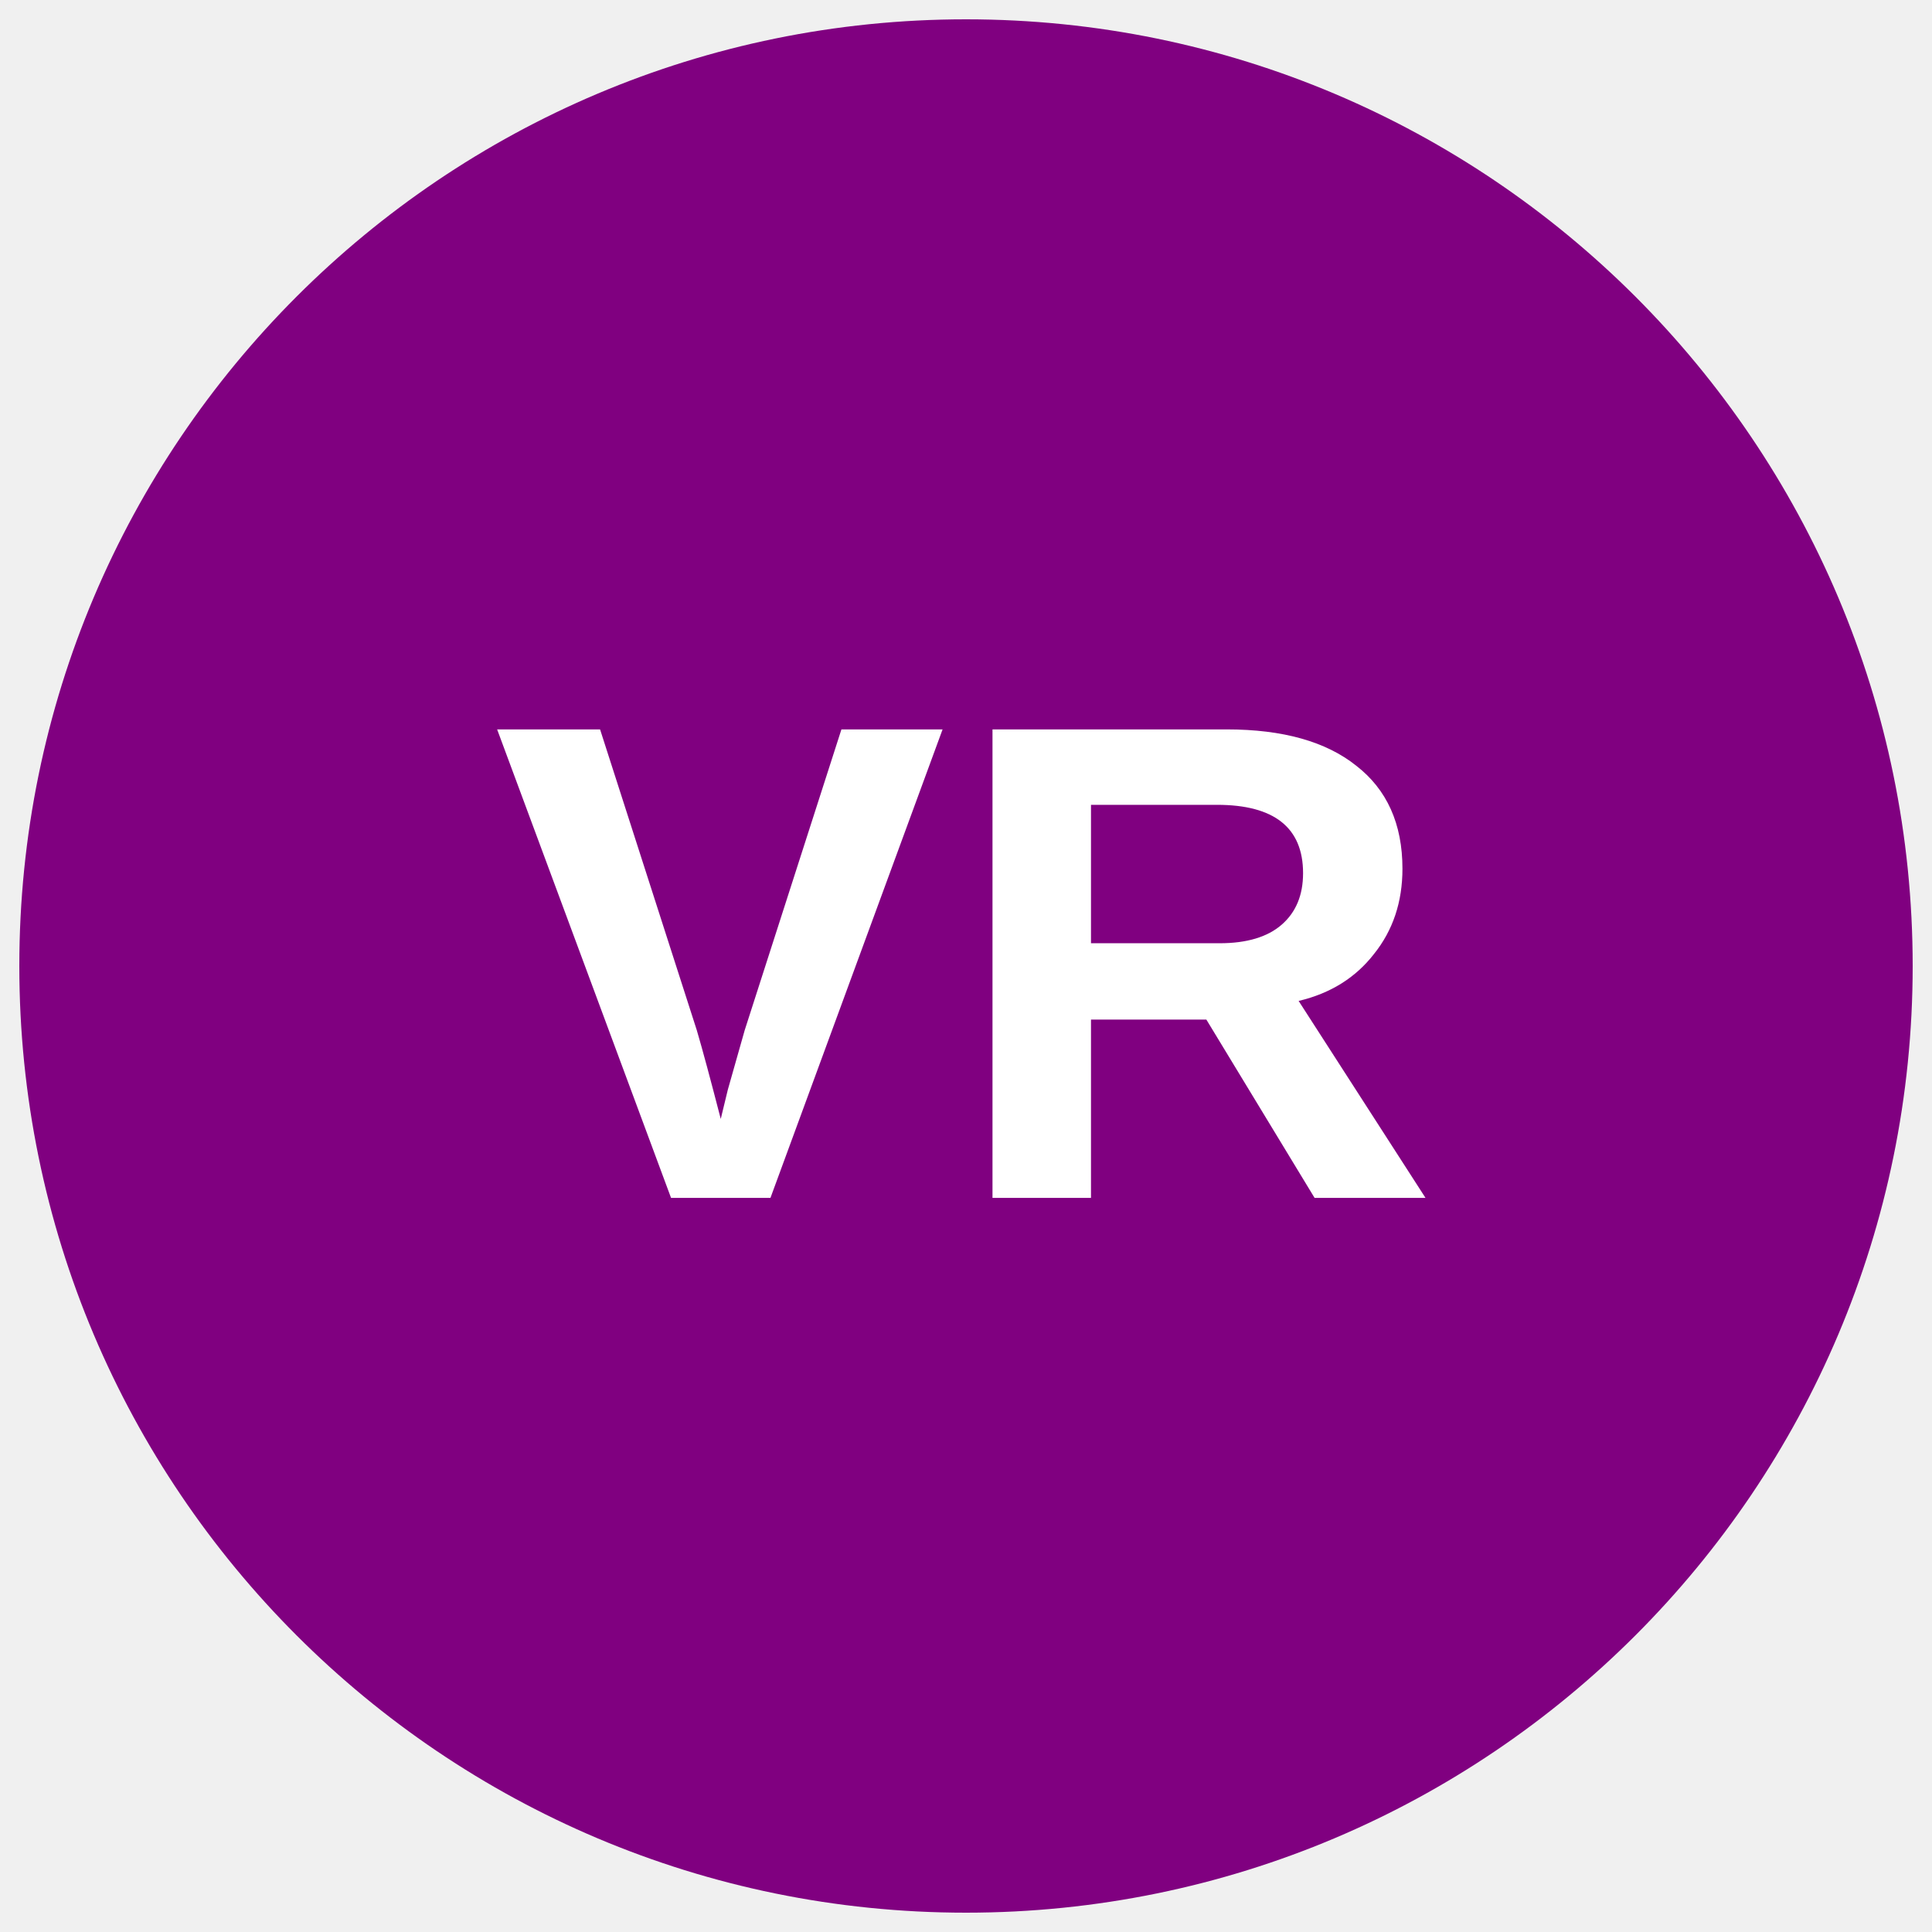
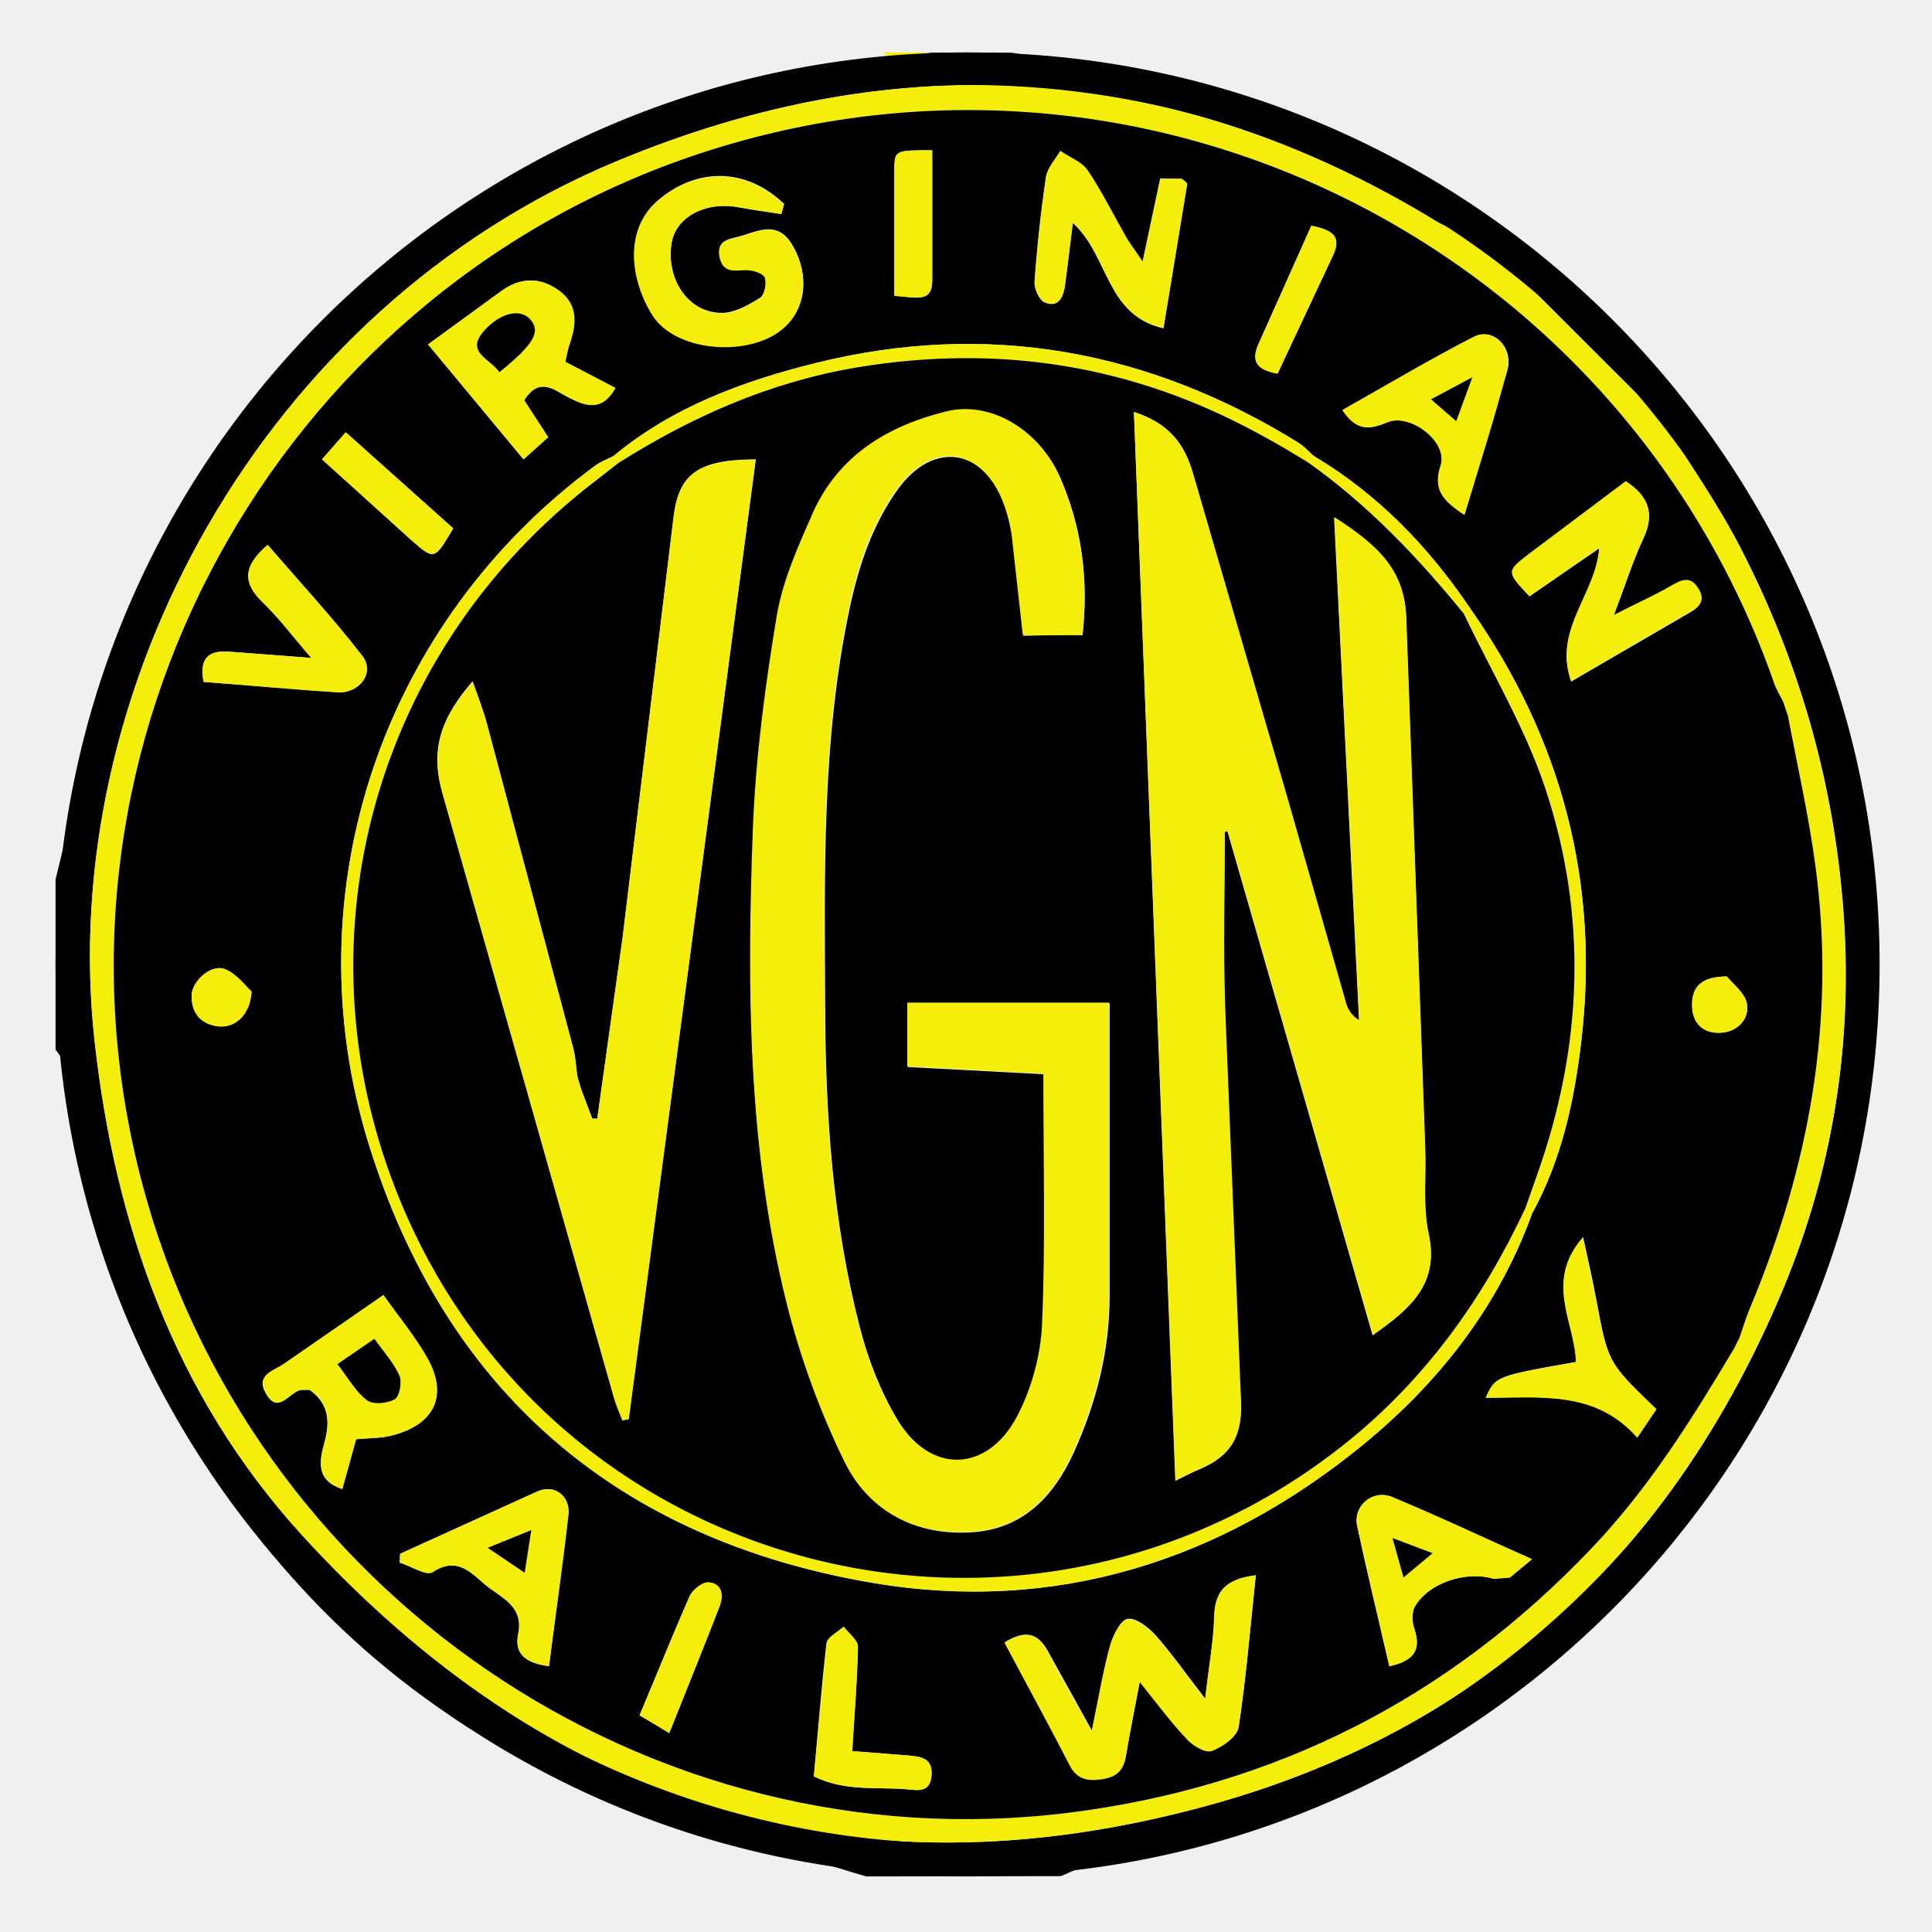
- <svg xmlns="http://www.w3.org/2000/svg" viewBox="0 0 34.02 34.02">
-   <circle cx="50%" cy="50%" r="49%" fill="#800080" />
-   <text x="50%" y="62%" text-anchor="middle" font-weight="700" font-size="12" font-family="Arial" fill="#fff">VR</text>
+ <svg xmlns="http://www.w3.org/2000/svg" viewBox="0 0 612 612">
+   <path fill="#0" d="M274.4 594.4c-5.3-1.5-10.6-3.4-16-4.5C139.7 566 63.2 495.6 28.2 380.1c-4.3-14.1-5.4-29.2-8.2-43.8-.3-1.4-1.6-2.6-2.4-3.8v-53.9c1.6-6.7 3.4-13.4 4.6-20.3 14.4-82 56.4-146.3 125.2-192.9 31-21 65.2-34.8 102-42.1 10.9-2.1 21.9-3.4 32.9-5l12.6-1.6h25.7l18.5 3.5L391.2 31l-.4.4.3-.3 6.5 2c-.3.3-.8.5-1 .8s-.2 1-.1 1l12 6.1 50.1 26.1c1.7.9 2.2 4.1 3.3 6.2-2.3-1-4.7-1.8-6.8-3.1C371.9 19.4 285 13.8 195.5 51 82.7 97.9 17.6 219.3 30 330.1c6.5 58.3 25.5 112 65.2 155.6C173.2 571.5 269 603 382.4 572c85.9-23.5 145.3-78.1 180.6-159.3 17.9-41 24.6-83.8 20.6-128.6-3.5-39.2-14.4-76-32.3-110.7-7.4-14.3-16.8-27.5-25.2-41.2.5-.4 1-.7 1.5-1 2.5 2.1 5.5 3.8 7.4 6.4 14.5 19 26.5 39.8 35 61.9 7.9 20.5 13.3 42.2 17.6 63.8C613.1 393 536.2 526 411.9 574.1c-22.4 8.7-45.4 14.5-69.2 17.7-2.3.3-4.4 1.7-6.7 2.5l-61.6.1z" />
+   <path fill="#f5ee0b" d="M294.9 16.6l-12.6 1.6-2.8-1.6h15.4zM462 73.3c-1.1-2.1-1.6-5.3-3.3-6.2L408.6 41l-12-6.1c-.1-.1-.1-.8.1-1 .2-.3.6-.5 1-.8 39.2 12.5 73.3 33.7 103.5 61.4 1 .9 1.5 2.5 2.2 3.8-3.3-2-6.4-4.2-9.8-5.8-3.6-1.7-7.5-2.8-11.3-4.2l.3.3c-2.3-9.5-10.2-15.5-20.8-15.6l.2.3z" />
+   <path fill="#0" d="M482.1 88.4c3.8 1.4 7.7 2.5 11.3 4.2 3.4 1.6 6.6 3.8 9.8 5.8.7 1.2 1.5 2.4 2.2 3.6l4.8 4.1 5.5 7.9 11.7 17.2c-.5.3-1 .7-1.5 1l-43.8-43.8z" />
+   <path fill="#f5ee0b" d="M510.3 106.1l-4.8-4.1 4.8 4.1zM391.1 31l-.3.3.4-.4zm91 57.4l43.9 43.8c8.5 13.7 17.9 26.9 25.2 41.2 17.9 34.7 28.8 71.5 32.3 110.7 4 44.9-2.7 87.6-20.6 128.6-35.3 81.1-94.7 135.8-180.6 159.3-113.4 31-209.2-.5-287.2-86.3C55.6 442 36.6 388.4 30 330.1 17.6 219.3 82.7 97.9 195.5 51 285 13.8 371.9 19.4 455.2 70.2c2.1 1.3 4.5 2.1 6.8 3.1l-.3-.2 20.8 15.6c-.1 0-.4-.3-.4-.3zm84.3 138.4l-1.5-4.5c-.9-1.9-2.1-3.7-2.8-5.7C513.4 77.1 361 .9 218.8 49.6 88 94.4 9.1 234.6 44.5 372.8c33.7 131.6 161.2 218.1 294.2 201.4C403.9 566 459 538 504.3 490.3c18.1-19 31.7-41 45.1-63.3.5-1.1 1.1-2.1 1.6-3.2 1.1-3.2 2.1-6.4 3.4-9.6 18.9-44.8 27.2-91.2 20.7-139.7-2.1-16-5.7-31.8-8.7-47.7z" />
+   <path d="M482.4 88.7l-20.8-15.6c10.6.1 18.6 6.1 20.8 15.6zm67 338.3c-13.3 22.3-27 44.3-45.1 63.3C459 538 403.9 566 338.7 574.2c-133 16.7-260.4-69.9-294.2-201.4C9.1 234.6 88 94.4 218.8 49.6 361 .9 513.4 77.1 562.1 216.7c.7 2 1.9 3.8 2.8 5.7l1.5 4.5c3 15.9 6.6 31.7 8.7 47.6 6.5 48.5-1.9 94.9-20.7 139.7-1.3 3.1-2.3 6.4-3.4 9.6-.5 1-1.1 2.1-1.6 3.2zm-83.7-234.3c-13.2-19.5-29.2-36.1-49.6-48.3-1.6-1.4-2.9-3-4.7-4.1-47.5-29.4-98.6-38.8-153-25.3-23 5.7-45.4 13.9-64.1 29.5-1.9.9-3.9 1.7-5.6 2.9-67.3 49.5-96.7 134.9-71.9 215 24.3 78.6 79.1 125.3 159.6 139 57.6 9.8 110.1-6.7 155.3-43.7 24.1-19.7 43-43.8 53.7-73.5 9.3-17 13.2-35.4 15.5-54.4 5.9-50.3-6.2-95.8-35.2-137.1zm7.4 307.4c1.7-.1 3.4-.2 5.2-.4l7-5.8-44.3-19.7c-6.2-2.5-12.4 2.8-11.1 9.1 3.1 14.8 6.7 29.4 10.2 44.5 7.5-1.6 10.3-4.9 7.9-11.9-.7-2.1-.9-5.2.2-7 4.3-7.5 16.1-11.4 24.9-8.8zM367.5 56.6L361.9 83c-2.6-3.8-4.1-5.8-5.3-7.9-4-7-7.6-14.4-12.1-21-1.9-2.8-5.7-4.2-8.7-6.2-1.5 2.7-4 5.3-4.5 8.2-1.6 11-2.8 22-3.6 33.1-.2 2.2 1.5 5.9 3.2 6.6 4.5 1.9 5.9-1.8 6.4-5.4.9-6.1 1.5-12.2 2.5-19.8 11.5 10.4 10.4 29.2 28.7 33.4l7.5-45.6c.1-.5-1.1-1.1-1.7-1.7-2.2-.1-4.5-.1-6.8-.1zM397.8 499c-9.3 1.1-12.9 4.9-13.1 12.7s-1.7 15.6-2.9 26.4c-6.5-8.4-10.8-14.6-15.8-20.2-2.3-2.5-6.3-5.6-8.8-5.1-2.3.4-4.6 5.2-5.5 8.4-2.2 7.9-3.5 16.1-5.8 27l-13.8-24.9c-3.4-6.4-7.6-6.9-13.8-3.1l20.5 38.6c2.4 4.8 5.8 5.2 10.5 4.6 4.6-.6 6.7-2.9 7.4-7.3 1.1-7 2.5-13.9 4.4-23.5 6 7.3 10.1 13 14.9 18.1 2 2.1 6 4.5 7.9 3.8 3.4-1.3 8.1-4.5 8.5-7.5 2.3-15.3 3.6-30.9 5.4-48zM247.5 67.8l.9-3.2c-12-11.5-27.5-11.7-39.9-1.2-10.8 9.2-8.8 25-1.8 36.2 7.8 12.6 33.6 13.7 43.3 2.5 5.8-6.7 5.9-16.7.7-25-4.5-7-10.2-4.1-15.8-2.4-3.4 1-8.2 1-6.8 6.9 1.1 4.7 4.5 3.9 8.1 3.8 2.1-.1 5.5.9 6.1 2.3.7 1.8-.1 5.7-1.5 6.6-3.7 2.3-8.2 4.9-12.3 4.8C218 99 211 88.5 212.7 77.2c1.2-8.3 10.5-13.4 20.9-11.6 4.6.9 9.2 1.5 13.9 2.2zm237 121.1l22.1-15.2c-1 14.8-14.7 25.8-8.9 42.2l36.8-21.4c3.2-1.8 6-3.7 3.5-7.9-2.4-4-5.2-2.8-8.6-.9-5.1 3-10.5 5.4-18.2 9.3 3.8-10.1 6.1-17.4 9.3-24.2 3.8-8 1.8-13.5-5.5-18.2l-30.9 23.2c-7 5.2-6.8 5.4.4 13.1zm-348.9-79.8l30.2 36.4 7.8-7-7.6-11.7c4.8-7.6 9.5-3.3 13.7-1.1 5.9 3.1 11 4.8 15.2-2.8l-15.9-8.3c.5-2.2.8-3.9 1.3-5.4 2.3-6.5 2.8-12.8-3.5-17.3-5.9-4.2-12-4-17.9.2l-23.3 17zm-22.8 346.8c4.5-.4 7.9-.3 11.1-1.1 13.8-3.4 18.2-12.8 11.2-24.9-3.9-6.8-9-12.9-13.7-19.6L90 432c-3.1 2.2-9.1 3.4-5.9 9.2 4.1 7.5 7.6-.7 11.5-.9h2.5c6.1 4.4 6.5 10 4.6 16.9-1.5 5.5-2.8 11.7 5.7 14.5l4.4-15.8zm61.1 71.9l6.1-48c.6-6-4.4-9.7-9.7-7.4l-43.6 19.8c0 .9-.1 1.9-.1 2.8 3.6 1.1 8.5 4.3 10.4 3 7.6-5 12 0 16.7 4 4.9 4.1 12.3 6.6 10.4 15.7-1.3 6.5 2.8 9.2 9.8 10.1zm290-364.7l13.6-45.8c2-7.3-4.5-13.7-10.6-10.6-14.1 7.2-27.7 15.3-41.6 23.2 4.5 6.7 8.6 6.2 14.1 3.9 7.5-3.2 19.5 6.2 17 13.7-2.5 7.4.5 11 7.5 15.6zM98.6 208.4l-26.4-2c-6.8-.4-9 2.8-7.7 9.6l42.4 3.3c7.1.4 11.9-6.3 7.9-11.5-9.4-12.2-20-23.6-30-35.2-8 6.8-7.9 12.1-1.6 18.2 5.1 4.8 9.3 10.5 15.4 17.6zm426.1 238c-15.4-14.8-15.3-14.8-19-34.6-1.1-6-2.5-12-4.2-19.9-12.3 14-2.5 27.1-2.2 39.5-25.5 4.5-25.5 4.5-28.6 11.3 17 .1 34.5-2.6 48 12.6l6-8.9zM257.8 562.7c10 4.9 20 3.3 29.6 4.1 3.3.3 7.1 1.1 7.6-4.1.6-5.6-3.1-6.2-7.2-6.6l-17.9-1.4c.7-11.9 1.7-22.5 1.8-33.1 0-2.1-2.9-4.2-4.5-6.3-1.9 1.7-5.1 3.3-5.4 5.2-1.6 13.9-2.7 27.9-4 42.2zM102 145.5l28.3 25.6c7.3 6.4 7.3 6.4 13.3-3.7l-34-30.4-7.6 8.5zM212 549l15.9-40c1.3-3.4 1-7.4-3.5-7.7-1.9-.1-5.1 2.4-6 4.5-5.5 12.3-10.4 24.7-15.8 37.6 2.9 1.7 5.4 3.1 9.4 5.6zM415.4 71.5l-16.6 37.1c-2.7 5.8-.7 8.5 5.9 9.7L422.2 81c3-6.3-.5-8.2-6.8-9.5zM283.3 93.7c6.9.5 11.9 2.3 12-4.6V47.6c-11.7 0-11.9 0-12 6v40.1zM79.7 314.1c-2-1.8-4.7-5.6-8.4-7.1-4.3-1.8-10.6 3.7-10.6 8.5 0 5.3 2.7 8.8 8.2 9.6 5.3.7 10.3-3.3 10.8-11zm467.3-4.8c-8.5.1-11 3.6-11 9 0 5.6 3.3 9 8.7 8.8 5.3-.1 9.5-4 8.7-9-.5-3.5-4.7-6.6-6.4-8.8z" fill="#0" />
+   <path fill="#fcfcfc" d="M566.4 226.8l-1.5-4.5 1.5 4.5zm-17 200.2l1.6-3.2-1.6 3.2z" />
+   <g fill="#f5ee0b">
+     <path d="M485.4 384.2c-10.7 29.7-29.6 53.8-53.7 73.5-45.2 37-97.7 53.4-155.3 43.7-80.5-13.7-135.2-60.3-159.6-139-24.8-80.1 4.6-165.6 71.9-215 1.7-1.2 3.7-1.9 5.6-2.9.6.7 1.2 1.3 1.8 2l-8.1 6.3c-68.7 53-94.1 143-62.5 224 47.7 122 198.8 161.5 300.7 80.4 25.3-20.1 43.4-45.6 57.1-74.6.7.6 1.4 1.1 2.1 1.6zM397.8 499c-1.8 17-3.1 32.7-5.5 48.2-.5 3-5.1 6.3-8.5 7.5-2 .7-6-1.7-7.9-3.8-4.8-5.1-9-10.7-14.9-18.1l-4.4 23.5c-.7 4.4-2.8 6.6-7.4 7.3-4.7.7-8 .2-10.5-4.6-6.5-12.8-13.5-25.4-20.5-38.6 6.2-3.8 10.5-3.4 13.8 3.1 3.9 7.5 8.1 14.7 13.8 24.9 2.3-11 3.6-19.1 5.8-27 .9-3.2 3.2-7.9 5.5-8.4 2.6-.5 6.6 2.6 8.8 5.1 5 5.6 9.3 11.7 15.8 20.2 1.3-10.9 2.7-18.6 2.9-26.4.3-8 3.9-11.7 13.2-12.9zM247.5 67.8l-13.9-2.2c-10.3-1.8-19.7 3.3-20.9 11.6C211 88.5 218 99 228.4 99.3c4.1.1 8.6-2.5 12.3-4.8 1.5-.9 2.3-4.8 1.5-6.6-.6-1.4-4-2.4-6.1-2.3-3.6.1-6.9.9-8.1-3.8-1.4-5.9 3.4-5.9 6.8-6.9 5.6-1.7 11.3-4.7 15.8 2.4 5.3 8.2 5.2 18.3-.7 25-9.7 11.2-35.5 10-43.3-2.5-7-11.3-9-27 1.8-36.2 12.4-10.6 27.9-10.3 39.9 1.2-.2.9-.5 1.9-.8 3zm237 121.1c-7.2-7.7-7.4-7.9-.4-13.3l30.9-23.2c7.3 4.7 9.2 10.3 5.5 18.2-3.2 6.9-5.5 14.2-9.3 24.2 7.6-3.9 13.1-6.3 18.2-9.3 3.3-1.9 6.1-3.2 8.6.9 2.6 4.2-.3 6.1-3.5 7.9l-36.8 21.4c-5.8-16.4 7.8-27.4 8.9-42.2l-22.1 15.4zm-348.9-79.8l23.4-17c5.9-4.2 12-4.4 17.9-.2 6.4 4.5 5.8 10.8 3.5 17.3-.5 1.5-.8 3.2-1.3 5.4l15.9 8.3c-4.3 7.5-9.4 5.9-15.2 2.8-4.2-2.2-9-6.5-13.7 1.1l7.6 11.7-7.8 7-30.3-36.4zm22.6 8.8c11.1-9 13.2-12.9 9.7-16.8-3.1-3.4-9.2-2.1-14.3 3.4-6.4 7 1.5 8.9 4.6 13.4zm216.2-61.3c.6.6 1.7 1.2 1.7 1.7l-7.5 45.6c-18.4-4.2-17.2-23-28.7-33.4l-2.5 19.8c-.5 3.6-2 7.3-6.4 5.4-1.8-.7-3.4-4.4-3.2-6.6.8-11.1 2-22.1 3.6-33.1.4-2.9 2.9-5.5 4.5-8.2 2.9 2 6.8 3.4 8.7 6.2 4.5 6.7 8.1 14 12.1 21 1.2 2.1 2.7 4 5.3 7.9l5.6-26.4c2.2.1 4.5.1 6.8.1zM112.8 455.9l-4.3 15.7c-8.5-2.8-7.2-9-5.7-14.5 1.9-6.8 1.5-12.5-4.6-16.9h-2.5c-3.9.2-7.4 8.5-11.5.9-3.1-5.8 2.9-7 5.9-9.2l31.4-21.7c4.7 6.7 9.8 12.8 13.7 19.6 7 12.1 2.6 21.5-11.2 24.9-3.3.9-6.7.8-11.2 1.2zm-5.9-23.8c3.6 4.6 5.9 8.9 9.4 11.5 1.9 1.4 6.5 1 8.8-.4 1.5-.9 2.3-5.5 1.4-7.5-1.8-4-5-7.4-7.9-11.6l-11.7 8zm67 95.7c-6.9-1-11.1-3.6-9.7-10.1 2-9.1-5.5-11.6-10.4-15.7-4.7-4-9.1-9-16.7-4-2 1.3-6.9-1.9-10.4-3 0-.9.1-1.9.1-2.8l43.6-19.8c5.2-2.3 10.3 1.4 9.7 7.4-1.8 16-4.1 31.9-6.2 48zm-19.4-37.5l11.7 7.9 2.1-13.5-13.8 5.6zm309.4-327.2c-7-4.6-10-8.1-7.6-15.6 2.5-7.4-9.5-16.8-17-13.7-5.5 2.3-9.6 2.9-14.1-3.9 13.9-7.8 27.5-15.9 41.6-23.2 6.1-3.1 12.5 3.2 10.6 10.6-3.9 15.1-8.7 30-13.5 45.8zm-2.6-29.7l5.1-13.9-13.1 7 8 6.9zm11.8 366.7c-8.8-2.6-20.5 1.3-24.9 8.8-1 1.8-.9 4.9-.2 7 2.4 7-.4 10.3-7.9 11.9l-10.2-44.5c-1.3-6.3 4.9-11.6 11.1-9.1 14.4 5.9 28.4 12.6 44.3 19.7l-7 5.8c-1.8.2-3.5.3-5.2.4zm-28.5-.4c3.7-3.2 5.9-4.9 9.2-7.7l-12.7-4.8 3.5 12.5zm-346-291.3c-6.1-7-10.3-12.7-15.4-17.6-6.3-6.1-6.3-11.4 1.6-18.2 10 11.6 20.5 23 30 35.2 4 5.2-.8 11.9-7.9 11.5-14-.8-27.9-2.2-42.4-3.3-1.3-6.8.9-10 7.7-9.6l26.4 2zm426.1 238l-6.1 9c-13.4-15.2-31-12.5-48-12.6 3.1-6.8 3.1-6.8 28.6-11.3-.3-12.5-10.1-25.5 2.2-39.5l4.2 19.9c3.7 19.7 3.7 19.7 19.1 34.5z" />
+     <path d="M194.3 144.5c18.7-15.6 41.2-23.8 64.1-29.5 54.4-13.5 105.5-4.1 153 25.3 1.7 1.1 3.1 2.7 4.7 4.1-.6.7-1.1 1.4-1.7 2.1-5.2-3-10.2-6.2-15.5-9-40-21.8-82.5-28.6-127.5-21.1-27.4 4.6-52.2 15.4-75.4 30.2-.5-.7-1.1-1.4-1.7-2.1zm271.4 48.2c29 41.3 41.1 86.9 35.2 137.2-2.2 19-6.2 37.4-15.5 54.4-.7-.5-1.4-1.1-2.1-1.6l3.8-10.8c14.3-40.6 16-81.8 2.4-122.5-6.4-19.1-17-36.7-25.7-55 .7-.6 1.3-1.2 1.9-1.7zm-207.9 370l4.1-42.2c.2-1.9 3.5-3.5 5.4-5.2 1.6 2.1 4.5 4.2 4.5 6.3-.2 10.6-1.1 21.2-1.8 33.1l17.9 1.4c4.1.3 7.8 1 7.2 6.6-.6 5.2-4.4 4.4-7.6 4.1-9.7-.9-19.7.8-29.7-4.1zM102 145.5l7.5-8.6 34 30.4c-5.9 10.1-6 10.1-13.3 3.7L102 145.5zM212 549l-9.4-5.7 15.8-37.6c.9-2.1 4.1-4.6 6-4.5 4.5.3 4.9 4.3 3.5 7.7-4.9 13-10.2 25.8-15.9 40.1zM415.4 71.5c6.4 1.3 9.9 3.1 6.8 9.6l-17.5 37.3c-6.6-1.2-8.6-3.9-5.9-9.7l16.6-37.2zM283.3 93.7V53.6c.1-6 .2-6 12-6v41.5c-.1 6.8-5.1 5.1-12 4.6zM79.7 314.1c-.5 7.7-5.5 11.7-10.8 11-5.5-.8-8.2-4.3-8.2-9.6 0-4.8 6.4-10.2 10.6-8.5 3.7 1.5 6.5 5.3 8.4 7.1zm467.3-4.8c1.7 2.2 5.9 5.3 6.4 8.9.7 5-3.4 8.9-8.7 9-5.4.1-8.7-3.2-8.7-8.8 0-5.5 2.5-9 11-9.1z" />
+     <path d="M416.1 144.4c20.4 12.1 36.4 28.7 49.6 48.3-.6.6-1.3 1.1-1.9 1.7-14.6-17.8-30.4-34.5-49.3-47.9.5-.7 1.1-1.4 1.6-2.1z" />
+   </g>
+   <path fill="#fcfcfc" d="M374.4 56.6h-6.9 6.9zm98.7 443.5l5.2-.4-5.2.4z" />
+   <path fill="#0" d="M414.4 146.5c18.9 13.4 34.7 30 49.3 47.9 8.7 18.3 19.3 35.9 25.7 55 13.6 40.7 12 81.9-2.4 122.5l-3.8 10.8c-13.6 29-31.8 54.4-57.1 74.6-101.9 81.2-253 41.6-300.7-80.4-31.7-81-6.2-171 62.5-224l8.1-6.3c23.3-14.7 48-25.6 75.4-30.2 45-7.5 87.5-.8 127.5 21.1 5.3 2.8 10.4 5.9 15.5 9zM182.8 340.7c-.4-3-.6-6-1.3-8.9l-27.3-102.6c-1.1-4.2-2.8-8.2-4.5-13.4-10 11.6-13.7 21.6-9.4 36l54.1 190.7c.7 2.5 1.8 4.9 2.7 7.3.7-.1 1.4-.2 2-.4l40.3-303.9c-18.2.1-24.3 4.5-26 18l-16.2 133.6-8 57.2h-1.6l-3.5-9.3c-.4-1.4-.9-2.8-1.3-4.3zm176.4-210.2l13.1 338.6c3.5-1.7 5.7-2.9 8-3.8 9.7-4.2 13.4-10.6 12.7-21.8-2.4-41.4-3.7-82.9-5-124.3-.6-18.5-.1-37.1-.1-55.6l.9-.3 46 159.7c12.1-8.5 21.1-16.2 17.7-32-1.9-8.6-.7-17.9-1.1-26.9l-6-167.9c-.4-15.6-9.1-23.4-22.8-32.2l7.9 159.4c-2.4-1.5-3.5-3.3-4.1-5.2l-18.6-65.1-30-103.1c-2.5-9.3-7.4-15.9-18.6-19.5zm-16.3 70.7c2-18-.3-34.4-7-49.8s-22.3-24.2-35.9-20.9c-18.6 4.6-34.1 13.9-42.3 32.1-4.7 10.4-9.6 21.2-11.4 32.4-3.7 22.3-6.8 44.8-7.6 67.3-2 50.4-1.8 101 10.6 150.4 4.3 17.2 10.5 34.3 18.3 50.3 7.7 15.7 22.3 23.5 40.1 22.4 16.3-1 26.1-11.3 32.5-25.4 7.1-15.7 11.3-32.1 11.3-49.5v-92.7h-63.9V338l43.1 2.3c0 27.1.7 53.2-.4 79.2-.4 9.9-3.3 20.5-7.9 29.3-9.5 18-27.5 18.5-38 1.1-5.4-9-9.4-19.2-12-29.4-8.6-33.3-10.9-67.3-11-101.6-.2-42.3-1.1-84.6 7.8-126.4 2.9-13.5 7.2-26.4 15.3-37.6 10.6-14.6 25.7-13.3 32.8 2.8 1.7 3.8 2.8 8.1 3.4 12.3 1.4 10.4 2.4 20.8 3.5 31.4 6.2-.2 11.7-.2 18.7-.2zm-184.7-83.3c-3.1-4.5-11.1-6.3-4.6-13.4 5.1-5.5 11.2-6.8 14.3-3.4 3.5 3.9 1.4 7.8-9.7 16.8zm-51.3 314.2l11.7-8c3 4.2 6.1 7.6 7.9 11.6.9 2 .1 6.6-1.4 7.5-2.3 1.4-6.9 1.8-8.8.4-3.5-2.6-5.8-6.8-9.4-11.5zm47.6 58.2l13.8-5.6-2.1 13.5-11.7-7.9zm306.8-356.9l-8-6.9 13.1-7-5.1 13.9zm-16.7 366.3l-3.5-12.5 12.7 4.8-9.2 7.7z" />
+   <path fill="#f5ee0b" d="M359.2 130.5c11.1 3.6 16 10.2 18.7 19.3l30 103.1 18.6 65.1c.6 1.9 1.7 3.7 4.1 5.2l-7.9-159.4c13.7 8.8 22.4 16.7 22.8 32.2l6 167.9c.3 9-.8 18.2 1.1 26.9 3.4 15.7-5.6 23.5-17.7 32l-46-159.7-.9.3c0 18.5-.5 37.1.1 55.6l5 124.3c.6 11.2-3 17.7-12.7 21.8-2.3 1-4.4 2.1-8 3.8l-13.2-338.4zm-16.3 70.7H324l-3.5-31.4c-.6-4.2-1.7-8.4-3.4-12.3-7.2-16.1-22.2-17.5-32.8-2.8-8.2 11.2-12.5 24.1-15.3 37.6-8.9 41.8-8 84-7.8 126.4.2 34.3 2.4 68.3 11 101.6 2.6 10.2 6.6 20.5 12 29.4 10.5 17.3 28.5 16.9 38-1.1 4.6-8.8 7.5-19.4 7.9-29.3 1.1-26 .4-52 .4-79.2l-43.1-2.3v-20.2h63.9v92.7c0 17.3-4.3 33.7-11.3 49.5-6.4 14.2-16.2 24.5-32.5 25.4-17.8 1.1-32.5-6.7-40.1-22.4-7.8-16-14-33-18.3-50.3-12.3-49.4-12.5-99.9-10.6-150.4.9-22.5 3.9-45.1 7.6-67.3 1.9-11.1 6.8-21.9 11.4-32.4 8.2-18.2 23.7-27.5 42.3-32.1 13.7-3.4 29.2 5.5 35.9 20.9 6.8 15.6 9.2 32 7.2 50zM184.1 345.1l3.5 9.3h1.6l8-57.2 16.2-133.6c1.7-13.5 7.8-17.9 26-18l-40.2 304c-.7.1-1.4.2-2 .4-.9-2.4-2-4.8-2.7-7.3L140.4 252c-4.3-14.5-.6-24.5 9.4-36 1.8 5.1 3.4 9.2 4.5 13.4L181.6 332c.8 2.9.9 5.9 1.3 8.9.3 1.3.8 2.7 1.2 4.2z" />
+   <path fill="#fcfcfc" d="M184.1 345.1l-1.3-4.4 1.3 4.4z" />
+   <path d="M306.5 26.9c37.6 0 74.1 7.4 108.4 21.9 33.2 14 63 34.1 88.6 59.7s45.7 55.4 59.7 88.6c14.5 34.3 21.9 70.8 21.9 108.4s-7.4 74.1-21.9 108.4c-14 33.2-34.1 63-59.7 88.6s-55.4 45.7-88.6 59.7c-34.3 14.5-70.8 21.9-108.4 21.9s-74.1-7.4-108.4-21.9c-33.2-14-63-34.1-88.6-59.7s-45.7-55.4-59.7-88.6c-14.5-34.3-21.9-70.8-21.9-108.4s7.4-74.1 21.9-108.4c14-33.2 34.1-63 59.7-88.6s55.4-45.7 88.6-59.7c34.3-14.5 70.8-21.9 108.4-21.9m0-10.3C147 16.6 17.6 146 17.6 305.5S147 594.4 306.5 594.4 595.4 465 595.4 305.5 466 16.6 306.5 16.6z" />
</svg>
